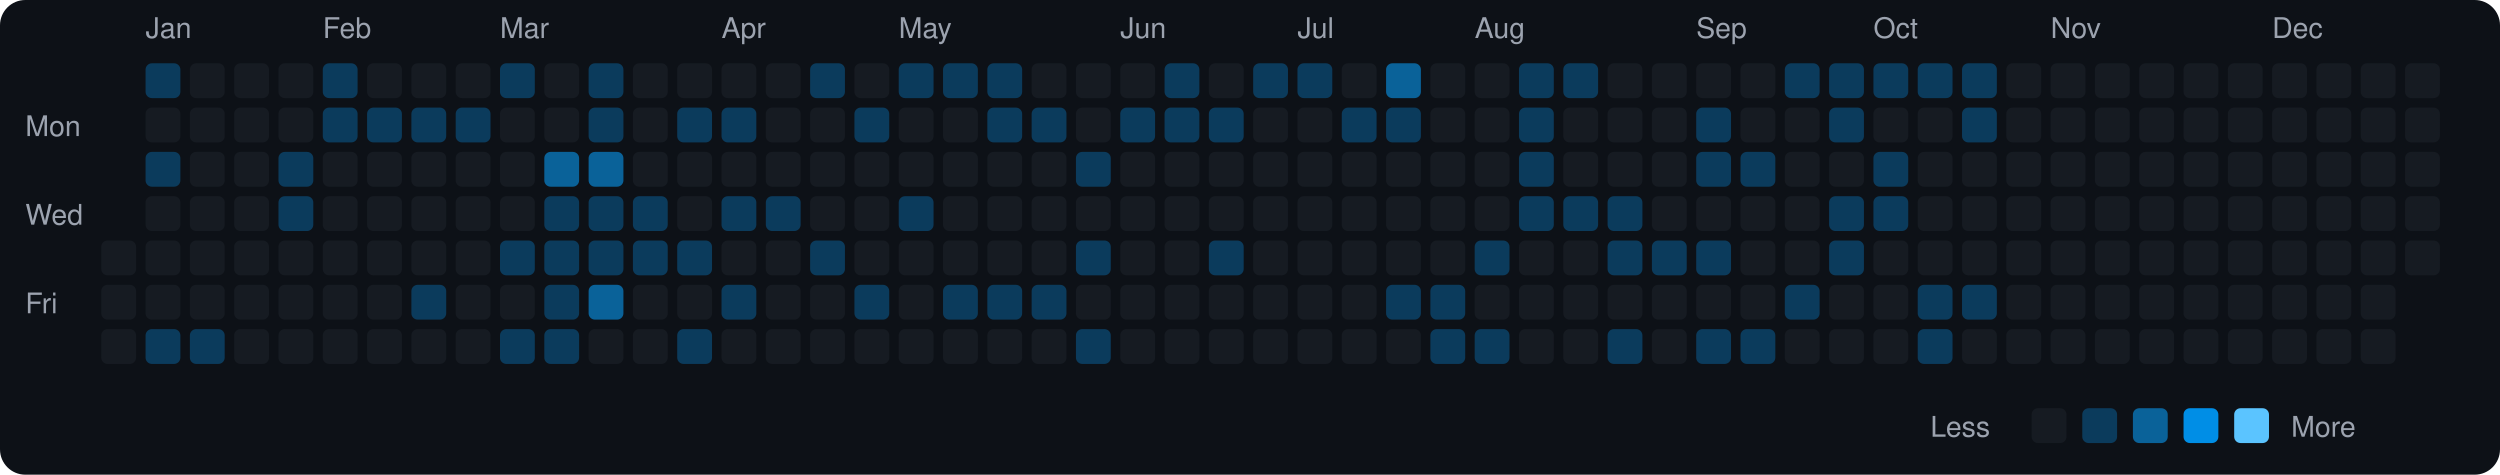
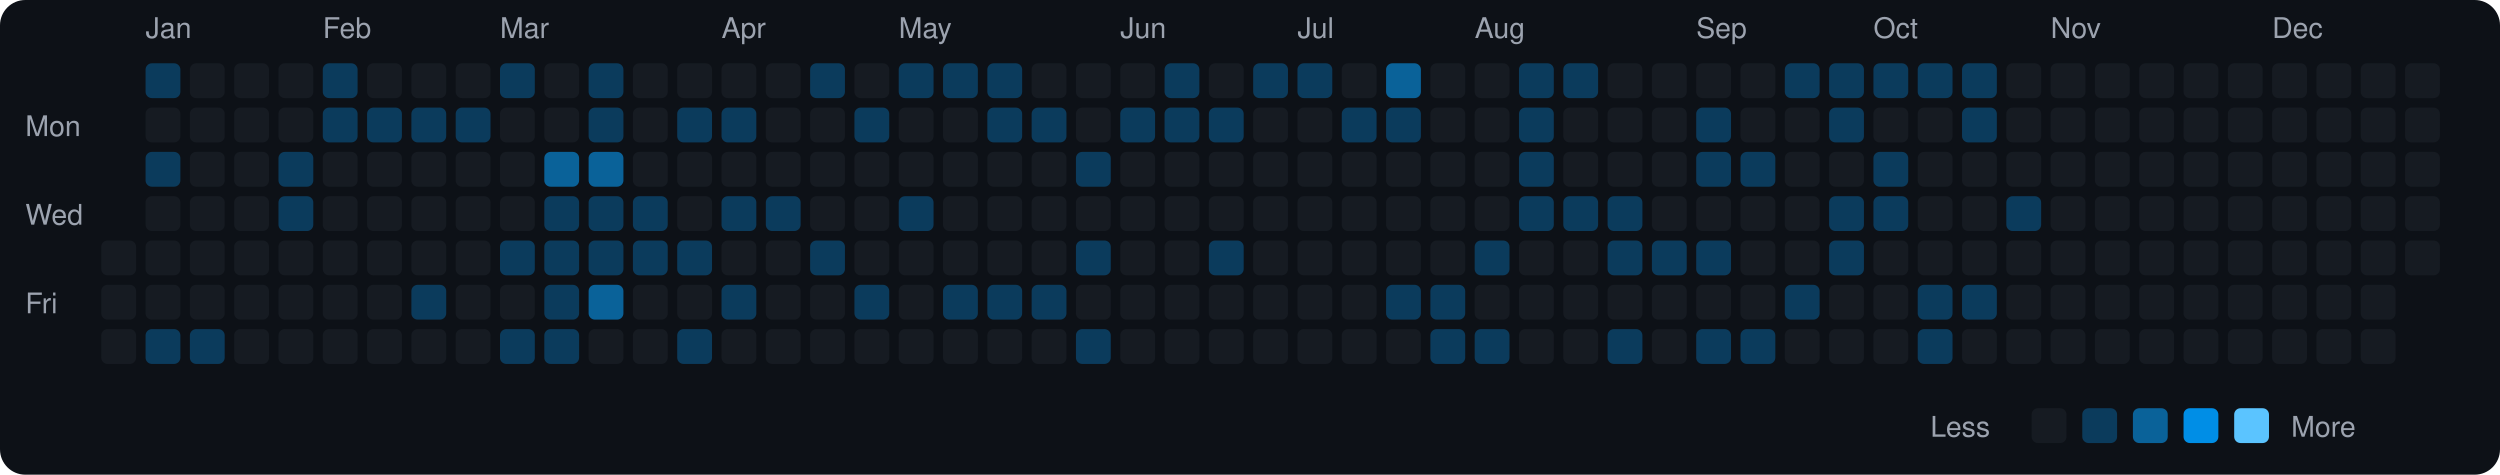
<svg xmlns="http://www.w3.org/2000/svg" viewBox="0 0 790 150" width="790" height="150">
  <rect width="790" height="150" fill="#0d1117" rx="8" ry="8" />
  <text x="8" y="43" fill="#9ca3af" font-size="9" font-family="-apple-system, BlinkMacSystemFont, 'Segoe UI', Helvetica, Arial, sans-serif">Mon</text>
  <text x="8" y="71" fill="#9ca3af" font-size="9" font-family="-apple-system, BlinkMacSystemFont, 'Segoe UI', Helvetica, Arial, sans-serif">Wed</text>
  <text x="8" y="99" fill="#9ca3af" font-size="9" font-family="-apple-system, BlinkMacSystemFont, 'Segoe UI', Helvetica, Arial, sans-serif">Fri</text>
  <rect x="32" y="76" width="11" height="11" rx="2" ry="2" fill="#161b22">
    </rect>
  <rect x="32" y="90" width="11" height="11" rx="2" ry="2" fill="#161b22">
    </rect>
  <rect x="32" y="104" width="11" height="11" rx="2" ry="2" fill="#161b22">
    </rect>
  <text x="46" y="12" fill="#9ca3af" font-size="9" font-family="-apple-system, BlinkMacSystemFont, 'Segoe UI', Helvetica, Arial, sans-serif">Jan</text>
  <rect x="46" y="20" width="11" height="11" rx="2" ry="2" fill="#0b3b5c">
    </rect>
  <rect x="46" y="34" width="11" height="11" rx="2" ry="2" fill="#161b22">
    </rect>
  <rect x="46" y="48" width="11" height="11" rx="2" ry="2" fill="#0b3b5c">
    </rect>
  <rect x="46" y="62" width="11" height="11" rx="2" ry="2" fill="#161b22">
    </rect>
  <rect x="46" y="76" width="11" height="11" rx="2" ry="2" fill="#161b22">
    </rect>
  <rect x="46" y="90" width="11" height="11" rx="2" ry="2" fill="#161b22">
    </rect>
  <rect x="46" y="104" width="11" height="11" rx="2" ry="2" fill="#0b3b5c">
    </rect>
  <rect x="60" y="20" width="11" height="11" rx="2" ry="2" fill="#161b22">
    </rect>
  <rect x="60" y="34" width="11" height="11" rx="2" ry="2" fill="#161b22">
    </rect>
  <rect x="60" y="48" width="11" height="11" rx="2" ry="2" fill="#161b22">
    </rect>
  <rect x="60" y="62" width="11" height="11" rx="2" ry="2" fill="#161b22">
    </rect>
  <rect x="60" y="76" width="11" height="11" rx="2" ry="2" fill="#161b22">
    </rect>
  <rect x="60" y="90" width="11" height="11" rx="2" ry="2" fill="#161b22">
    </rect>
  <rect x="60" y="104" width="11" height="11" rx="2" ry="2" fill="#0b3b5c">
    </rect>
  <rect x="74" y="20" width="11" height="11" rx="2" ry="2" fill="#161b22">
    </rect>
  <rect x="74" y="34" width="11" height="11" rx="2" ry="2" fill="#161b22">
    </rect>
  <rect x="74" y="48" width="11" height="11" rx="2" ry="2" fill="#161b22">
    </rect>
  <rect x="74" y="62" width="11" height="11" rx="2" ry="2" fill="#161b22">
    </rect>
  <rect x="74" y="76" width="11" height="11" rx="2" ry="2" fill="#161b22">
    </rect>
  <rect x="74" y="90" width="11" height="11" rx="2" ry="2" fill="#161b22">
    </rect>
  <rect x="74" y="104" width="11" height="11" rx="2" ry="2" fill="#161b22">
    </rect>
  <rect x="88" y="20" width="11" height="11" rx="2" ry="2" fill="#161b22">
    </rect>
  <rect x="88" y="34" width="11" height="11" rx="2" ry="2" fill="#161b22">
    </rect>
  <rect x="88" y="48" width="11" height="11" rx="2" ry="2" fill="#0b3b5c">
    </rect>
  <rect x="88" y="62" width="11" height="11" rx="2" ry="2" fill="#0b3b5c">
    </rect>
  <rect x="88" y="76" width="11" height="11" rx="2" ry="2" fill="#161b22">
    </rect>
  <rect x="88" y="90" width="11" height="11" rx="2" ry="2" fill="#161b22">
    </rect>
  <rect x="88" y="104" width="11" height="11" rx="2" ry="2" fill="#161b22">
    </rect>
  <text x="102" y="12" fill="#9ca3af" font-size="9" font-family="-apple-system, BlinkMacSystemFont, 'Segoe UI', Helvetica, Arial, sans-serif">Feb</text>
  <rect x="102" y="20" width="11" height="11" rx="2" ry="2" fill="#0b3b5c">
    </rect>
  <rect x="102" y="34" width="11" height="11" rx="2" ry="2" fill="#0b3b5c">
    </rect>
  <rect x="102" y="48" width="11" height="11" rx="2" ry="2" fill="#161b22">
    </rect>
  <rect x="102" y="62" width="11" height="11" rx="2" ry="2" fill="#161b22">
    </rect>
  <rect x="102" y="76" width="11" height="11" rx="2" ry="2" fill="#161b22">
    </rect>
  <rect x="102" y="90" width="11" height="11" rx="2" ry="2" fill="#161b22">
    </rect>
  <rect x="102" y="104" width="11" height="11" rx="2" ry="2" fill="#161b22">
    </rect>
  <rect x="116" y="20" width="11" height="11" rx="2" ry="2" fill="#161b22">
    </rect>
  <rect x="116" y="34" width="11" height="11" rx="2" ry="2" fill="#0b3b5c">
    </rect>
  <rect x="116" y="48" width="11" height="11" rx="2" ry="2" fill="#161b22">
    </rect>
  <rect x="116" y="62" width="11" height="11" rx="2" ry="2" fill="#161b22">
    </rect>
  <rect x="116" y="76" width="11" height="11" rx="2" ry="2" fill="#161b22">
    </rect>
  <rect x="116" y="90" width="11" height="11" rx="2" ry="2" fill="#161b22">
    </rect>
  <rect x="116" y="104" width="11" height="11" rx="2" ry="2" fill="#161b22">
    </rect>
  <rect x="130" y="20" width="11" height="11" rx="2" ry="2" fill="#161b22">
    </rect>
  <rect x="130" y="34" width="11" height="11" rx="2" ry="2" fill="#0b3b5c">
    </rect>
  <rect x="130" y="48" width="11" height="11" rx="2" ry="2" fill="#161b22">
    </rect>
  <rect x="130" y="62" width="11" height="11" rx="2" ry="2" fill="#161b22">
    </rect>
  <rect x="130" y="76" width="11" height="11" rx="2" ry="2" fill="#161b22">
    </rect>
  <rect x="130" y="90" width="11" height="11" rx="2" ry="2" fill="#0b3b5c">
    </rect>
  <rect x="130" y="104" width="11" height="11" rx="2" ry="2" fill="#161b22">
    </rect>
  <rect x="144" y="20" width="11" height="11" rx="2" ry="2" fill="#161b22">
    </rect>
  <rect x="144" y="34" width="11" height="11" rx="2" ry="2" fill="#0b3b5c">
    </rect>
  <rect x="144" y="48" width="11" height="11" rx="2" ry="2" fill="#161b22">
    </rect>
  <rect x="144" y="62" width="11" height="11" rx="2" ry="2" fill="#161b22">
    </rect>
  <rect x="144" y="76" width="11" height="11" rx="2" ry="2" fill="#161b22">
    </rect>
  <rect x="144" y="90" width="11" height="11" rx="2" ry="2" fill="#161b22">
    </rect>
  <rect x="144" y="104" width="11" height="11" rx="2" ry="2" fill="#161b22">
    </rect>
  <text x="158" y="12" fill="#9ca3af" font-size="9" font-family="-apple-system, BlinkMacSystemFont, 'Segoe UI', Helvetica, Arial, sans-serif">Mar</text>
  <rect x="158" y="20" width="11" height="11" rx="2" ry="2" fill="#0b3b5c">
    </rect>
  <rect x="158" y="34" width="11" height="11" rx="2" ry="2" fill="#161b22">
    </rect>
  <rect x="158" y="48" width="11" height="11" rx="2" ry="2" fill="#161b22">
    </rect>
  <rect x="158" y="62" width="11" height="11" rx="2" ry="2" fill="#161b22">
    </rect>
  <rect x="158" y="76" width="11" height="11" rx="2" ry="2" fill="#0b3b5c">
    </rect>
  <rect x="158" y="90" width="11" height="11" rx="2" ry="2" fill="#161b22">
    </rect>
  <rect x="158" y="104" width="11" height="11" rx="2" ry="2" fill="#0b3b5c">
    </rect>
  <rect x="172" y="20" width="11" height="11" rx="2" ry="2" fill="#161b22">
    </rect>
  <rect x="172" y="34" width="11" height="11" rx="2" ry="2" fill="#161b22">
    </rect>
  <rect x="172" y="48" width="11" height="11" rx="2" ry="2" fill="#0a6299">
    </rect>
  <rect x="172" y="62" width="11" height="11" rx="2" ry="2" fill="#0b3b5c">
    </rect>
  <rect x="172" y="76" width="11" height="11" rx="2" ry="2" fill="#0b3b5c">
    </rect>
  <rect x="172" y="90" width="11" height="11" rx="2" ry="2" fill="#0b3b5c">
    </rect>
  <rect x="172" y="104" width="11" height="11" rx="2" ry="2" fill="#0b3b5c">
    </rect>
  <rect x="186" y="20" width="11" height="11" rx="2" ry="2" fill="#0b3b5c">
    </rect>
  <rect x="186" y="34" width="11" height="11" rx="2" ry="2" fill="#0b3b5c">
    </rect>
  <rect x="186" y="48" width="11" height="11" rx="2" ry="2" fill="#0a6299">
    </rect>
  <rect x="186" y="62" width="11" height="11" rx="2" ry="2" fill="#0b3b5c">
    </rect>
  <rect x="186" y="76" width="11" height="11" rx="2" ry="2" fill="#0b3b5c">
    </rect>
  <rect x="186" y="90" width="11" height="11" rx="2" ry="2" fill="#0a6299">
    </rect>
  <rect x="186" y="104" width="11" height="11" rx="2" ry="2" fill="#161b22">
    </rect>
  <rect x="200" y="20" width="11" height="11" rx="2" ry="2" fill="#161b22">
    </rect>
  <rect x="200" y="34" width="11" height="11" rx="2" ry="2" fill="#161b22">
    </rect>
  <rect x="200" y="48" width="11" height="11" rx="2" ry="2" fill="#161b22">
    </rect>
  <rect x="200" y="62" width="11" height="11" rx="2" ry="2" fill="#0b3b5c">
    </rect>
  <rect x="200" y="76" width="11" height="11" rx="2" ry="2" fill="#0b3b5c">
    </rect>
  <rect x="200" y="90" width="11" height="11" rx="2" ry="2" fill="#161b22">
    </rect>
  <rect x="200" y="104" width="11" height="11" rx="2" ry="2" fill="#161b22">
    </rect>
  <rect x="214" y="20" width="11" height="11" rx="2" ry="2" fill="#161b22">
    </rect>
  <rect x="214" y="34" width="11" height="11" rx="2" ry="2" fill="#0b3b5c">
    </rect>
  <rect x="214" y="48" width="11" height="11" rx="2" ry="2" fill="#161b22">
    </rect>
  <rect x="214" y="62" width="11" height="11" rx="2" ry="2" fill="#161b22">
    </rect>
  <rect x="214" y="76" width="11" height="11" rx="2" ry="2" fill="#0b3b5c">
    </rect>
  <rect x="214" y="90" width="11" height="11" rx="2" ry="2" fill="#161b22">
    </rect>
  <rect x="214" y="104" width="11" height="11" rx="2" ry="2" fill="#0b3b5c">
    </rect>
  <text x="228" y="12" fill="#9ca3af" font-size="9" font-family="-apple-system, BlinkMacSystemFont, 'Segoe UI', Helvetica, Arial, sans-serif">Apr</text>
  <rect x="228" y="20" width="11" height="11" rx="2" ry="2" fill="#161b22">
    </rect>
  <rect x="228" y="34" width="11" height="11" rx="2" ry="2" fill="#0b3b5c">
    </rect>
  <rect x="228" y="48" width="11" height="11" rx="2" ry="2" fill="#161b22">
    </rect>
  <rect x="228" y="62" width="11" height="11" rx="2" ry="2" fill="#0b3b5c">
    </rect>
  <rect x="228" y="76" width="11" height="11" rx="2" ry="2" fill="#161b22">
    </rect>
  <rect x="228" y="90" width="11" height="11" rx="2" ry="2" fill="#0b3b5c">
    </rect>
  <rect x="228" y="104" width="11" height="11" rx="2" ry="2" fill="#161b22">
    </rect>
  <rect x="242" y="20" width="11" height="11" rx="2" ry="2" fill="#161b22">
    </rect>
  <rect x="242" y="34" width="11" height="11" rx="2" ry="2" fill="#161b22">
    </rect>
  <rect x="242" y="48" width="11" height="11" rx="2" ry="2" fill="#161b22">
    </rect>
  <rect x="242" y="62" width="11" height="11" rx="2" ry="2" fill="#0b3b5c">
    </rect>
  <rect x="242" y="76" width="11" height="11" rx="2" ry="2" fill="#161b22">
    </rect>
  <rect x="242" y="90" width="11" height="11" rx="2" ry="2" fill="#161b22">
    </rect>
  <rect x="242" y="104" width="11" height="11" rx="2" ry="2" fill="#161b22">
    </rect>
  <rect x="256" y="20" width="11" height="11" rx="2" ry="2" fill="#0b3b5c">
    </rect>
  <rect x="256" y="34" width="11" height="11" rx="2" ry="2" fill="#161b22">
    </rect>
  <rect x="256" y="48" width="11" height="11" rx="2" ry="2" fill="#161b22">
    </rect>
  <rect x="256" y="62" width="11" height="11" rx="2" ry="2" fill="#161b22">
    </rect>
  <rect x="256" y="76" width="11" height="11" rx="2" ry="2" fill="#0b3b5c">
    </rect>
  <rect x="256" y="90" width="11" height="11" rx="2" ry="2" fill="#161b22">
    </rect>
  <rect x="256" y="104" width="11" height="11" rx="2" ry="2" fill="#161b22">
    </rect>
  <rect x="270" y="20" width="11" height="11" rx="2" ry="2" fill="#161b22">
    </rect>
  <rect x="270" y="34" width="11" height="11" rx="2" ry="2" fill="#0b3b5c">
    </rect>
  <rect x="270" y="48" width="11" height="11" rx="2" ry="2" fill="#161b22">
    </rect>
  <rect x="270" y="62" width="11" height="11" rx="2" ry="2" fill="#161b22">
    </rect>
  <rect x="270" y="76" width="11" height="11" rx="2" ry="2" fill="#161b22">
    </rect>
  <rect x="270" y="90" width="11" height="11" rx="2" ry="2" fill="#0b3b5c">
    </rect>
  <rect x="270" y="104" width="11" height="11" rx="2" ry="2" fill="#161b22">
    </rect>
  <text x="284" y="12" fill="#9ca3af" font-size="9" font-family="-apple-system, BlinkMacSystemFont, 'Segoe UI', Helvetica, Arial, sans-serif">May</text>
  <rect x="284" y="20" width="11" height="11" rx="2" ry="2" fill="#0b3b5c">
    </rect>
  <rect x="284" y="34" width="11" height="11" rx="2" ry="2" fill="#161b22">
    </rect>
  <rect x="284" y="48" width="11" height="11" rx="2" ry="2" fill="#161b22">
    </rect>
  <rect x="284" y="62" width="11" height="11" rx="2" ry="2" fill="#0b3b5c">
    </rect>
  <rect x="284" y="76" width="11" height="11" rx="2" ry="2" fill="#161b22">
    </rect>
  <rect x="284" y="90" width="11" height="11" rx="2" ry="2" fill="#161b22">
    </rect>
  <rect x="284" y="104" width="11" height="11" rx="2" ry="2" fill="#161b22">
    </rect>
  <rect x="298" y="20" width="11" height="11" rx="2" ry="2" fill="#0b3b5c">
    </rect>
  <rect x="298" y="34" width="11" height="11" rx="2" ry="2" fill="#161b22">
    </rect>
  <rect x="298" y="48" width="11" height="11" rx="2" ry="2" fill="#161b22">
    </rect>
  <rect x="298" y="62" width="11" height="11" rx="2" ry="2" fill="#161b22">
    </rect>
  <rect x="298" y="76" width="11" height="11" rx="2" ry="2" fill="#161b22">
    </rect>
  <rect x="298" y="90" width="11" height="11" rx="2" ry="2" fill="#0b3b5c">
    </rect>
  <rect x="298" y="104" width="11" height="11" rx="2" ry="2" fill="#161b22">
    </rect>
  <rect x="312" y="20" width="11" height="11" rx="2" ry="2" fill="#0b3b5c">
    </rect>
  <rect x="312" y="34" width="11" height="11" rx="2" ry="2" fill="#0b3b5c">
    </rect>
  <rect x="312" y="48" width="11" height="11" rx="2" ry="2" fill="#161b22">
    </rect>
  <rect x="312" y="62" width="11" height="11" rx="2" ry="2" fill="#161b22">
    </rect>
  <rect x="312" y="76" width="11" height="11" rx="2" ry="2" fill="#161b22">
    </rect>
  <rect x="312" y="90" width="11" height="11" rx="2" ry="2" fill="#0b3b5c">
    </rect>
  <rect x="312" y="104" width="11" height="11" rx="2" ry="2" fill="#161b22">
    </rect>
  <rect x="326" y="20" width="11" height="11" rx="2" ry="2" fill="#161b22">
    </rect>
  <rect x="326" y="34" width="11" height="11" rx="2" ry="2" fill="#0b3b5c">
    </rect>
  <rect x="326" y="48" width="11" height="11" rx="2" ry="2" fill="#161b22">
    </rect>
  <rect x="326" y="62" width="11" height="11" rx="2" ry="2" fill="#161b22">
    </rect>
  <rect x="326" y="76" width="11" height="11" rx="2" ry="2" fill="#161b22">
    </rect>
  <rect x="326" y="90" width="11" height="11" rx="2" ry="2" fill="#0b3b5c">
    </rect>
  <rect x="326" y="104" width="11" height="11" rx="2" ry="2" fill="#161b22">
    </rect>
  <rect x="340" y="20" width="11" height="11" rx="2" ry="2" fill="#161b22">
    </rect>
  <rect x="340" y="34" width="11" height="11" rx="2" ry="2" fill="#161b22">
    </rect>
  <rect x="340" y="48" width="11" height="11" rx="2" ry="2" fill="#0b3b5c">
    </rect>
  <rect x="340" y="62" width="11" height="11" rx="2" ry="2" fill="#161b22">
    </rect>
  <rect x="340" y="76" width="11" height="11" rx="2" ry="2" fill="#0b3b5c">
    </rect>
  <rect x="340" y="90" width="11" height="11" rx="2" ry="2" fill="#161b22">
    </rect>
  <rect x="340" y="104" width="11" height="11" rx="2" ry="2" fill="#0b3b5c">
    </rect>
  <text x="354" y="12" fill="#9ca3af" font-size="9" font-family="-apple-system, BlinkMacSystemFont, 'Segoe UI', Helvetica, Arial, sans-serif">Jun</text>
  <rect x="354" y="20" width="11" height="11" rx="2" ry="2" fill="#161b22">
    </rect>
  <rect x="354" y="34" width="11" height="11" rx="2" ry="2" fill="#0b3b5c">
    </rect>
  <rect x="354" y="48" width="11" height="11" rx="2" ry="2" fill="#161b22">
    </rect>
  <rect x="354" y="62" width="11" height="11" rx="2" ry="2" fill="#161b22">
    </rect>
  <rect x="354" y="76" width="11" height="11" rx="2" ry="2" fill="#161b22">
    </rect>
  <rect x="354" y="90" width="11" height="11" rx="2" ry="2" fill="#161b22">
    </rect>
  <rect x="354" y="104" width="11" height="11" rx="2" ry="2" fill="#161b22">
    </rect>
  <rect x="368" y="20" width="11" height="11" rx="2" ry="2" fill="#0b3b5c">
    </rect>
  <rect x="368" y="34" width="11" height="11" rx="2" ry="2" fill="#0b3b5c">
    </rect>
  <rect x="368" y="48" width="11" height="11" rx="2" ry="2" fill="#161b22">
    </rect>
  <rect x="368" y="62" width="11" height="11" rx="2" ry="2" fill="#161b22">
    </rect>
  <rect x="368" y="76" width="11" height="11" rx="2" ry="2" fill="#161b22">
    </rect>
  <rect x="368" y="90" width="11" height="11" rx="2" ry="2" fill="#161b22">
    </rect>
  <rect x="368" y="104" width="11" height="11" rx="2" ry="2" fill="#161b22">
    </rect>
  <rect x="382" y="20" width="11" height="11" rx="2" ry="2" fill="#161b22">
    </rect>
  <rect x="382" y="34" width="11" height="11" rx="2" ry="2" fill="#0b3b5c">
    </rect>
  <rect x="382" y="48" width="11" height="11" rx="2" ry="2" fill="#161b22">
    </rect>
  <rect x="382" y="62" width="11" height="11" rx="2" ry="2" fill="#161b22">
    </rect>
  <rect x="382" y="76" width="11" height="11" rx="2" ry="2" fill="#0b3b5c">
    </rect>
  <rect x="382" y="90" width="11" height="11" rx="2" ry="2" fill="#161b22">
    </rect>
  <rect x="382" y="104" width="11" height="11" rx="2" ry="2" fill="#161b22">
    </rect>
  <rect x="396" y="20" width="11" height="11" rx="2" ry="2" fill="#0b3b5c">
    </rect>
  <rect x="396" y="34" width="11" height="11" rx="2" ry="2" fill="#161b22">
    </rect>
  <rect x="396" y="48" width="11" height="11" rx="2" ry="2" fill="#161b22">
    </rect>
  <rect x="396" y="62" width="11" height="11" rx="2" ry="2" fill="#161b22">
    </rect>
  <rect x="396" y="76" width="11" height="11" rx="2" ry="2" fill="#161b22">
    </rect>
  <rect x="396" y="90" width="11" height="11" rx="2" ry="2" fill="#161b22">
    </rect>
  <rect x="396" y="104" width="11" height="11" rx="2" ry="2" fill="#161b22">
    </rect>
  <text x="410" y="12" fill="#9ca3af" font-size="9" font-family="-apple-system, BlinkMacSystemFont, 'Segoe UI', Helvetica, Arial, sans-serif">Jul</text>
  <rect x="410" y="20" width="11" height="11" rx="2" ry="2" fill="#0b3b5c">
    </rect>
  <rect x="410" y="34" width="11" height="11" rx="2" ry="2" fill="#161b22">
    </rect>
  <rect x="410" y="48" width="11" height="11" rx="2" ry="2" fill="#161b22">
    </rect>
  <rect x="410" y="62" width="11" height="11" rx="2" ry="2" fill="#161b22">
    </rect>
  <rect x="410" y="76" width="11" height="11" rx="2" ry="2" fill="#161b22">
    </rect>
  <rect x="410" y="90" width="11" height="11" rx="2" ry="2" fill="#161b22">
    </rect>
  <rect x="410" y="104" width="11" height="11" rx="2" ry="2" fill="#161b22">
    </rect>
  <rect x="424" y="20" width="11" height="11" rx="2" ry="2" fill="#161b22">
    </rect>
  <rect x="424" y="34" width="11" height="11" rx="2" ry="2" fill="#0b3b5c">
    </rect>
  <rect x="424" y="48" width="11" height="11" rx="2" ry="2" fill="#161b22">
    </rect>
  <rect x="424" y="62" width="11" height="11" rx="2" ry="2" fill="#161b22">
    </rect>
  <rect x="424" y="76" width="11" height="11" rx="2" ry="2" fill="#161b22">
    </rect>
  <rect x="424" y="90" width="11" height="11" rx="2" ry="2" fill="#161b22">
    </rect>
  <rect x="424" y="104" width="11" height="11" rx="2" ry="2" fill="#161b22">
    </rect>
  <rect x="438" y="20" width="11" height="11" rx="2" ry="2" fill="#0a6299">
    </rect>
  <rect x="438" y="34" width="11" height="11" rx="2" ry="2" fill="#0b3b5c">
    </rect>
  <rect x="438" y="48" width="11" height="11" rx="2" ry="2" fill="#161b22">
    </rect>
  <rect x="438" y="62" width="11" height="11" rx="2" ry="2" fill="#161b22">
    </rect>
  <rect x="438" y="76" width="11" height="11" rx="2" ry="2" fill="#161b22">
    </rect>
  <rect x="438" y="90" width="11" height="11" rx="2" ry="2" fill="#0b3b5c">
    </rect>
  <rect x="438" y="104" width="11" height="11" rx="2" ry="2" fill="#161b22">
    </rect>
  <rect x="452" y="20" width="11" height="11" rx="2" ry="2" fill="#161b22">
    </rect>
  <rect x="452" y="34" width="11" height="11" rx="2" ry="2" fill="#161b22">
    </rect>
  <rect x="452" y="48" width="11" height="11" rx="2" ry="2" fill="#161b22">
    </rect>
  <rect x="452" y="62" width="11" height="11" rx="2" ry="2" fill="#161b22">
    </rect>
  <rect x="452" y="76" width="11" height="11" rx="2" ry="2" fill="#161b22">
    </rect>
  <rect x="452" y="90" width="11" height="11" rx="2" ry="2" fill="#0b3b5c">
    </rect>
  <rect x="452" y="104" width="11" height="11" rx="2" ry="2" fill="#0b3b5c">
    </rect>
  <text x="466" y="12" fill="#9ca3af" font-size="9" font-family="-apple-system, BlinkMacSystemFont, 'Segoe UI', Helvetica, Arial, sans-serif">Aug</text>
  <rect x="466" y="20" width="11" height="11" rx="2" ry="2" fill="#161b22">
    </rect>
  <rect x="466" y="34" width="11" height="11" rx="2" ry="2" fill="#161b22">
    </rect>
  <rect x="466" y="48" width="11" height="11" rx="2" ry="2" fill="#161b22">
    </rect>
  <rect x="466" y="62" width="11" height="11" rx="2" ry="2" fill="#161b22">
    </rect>
  <rect x="466" y="76" width="11" height="11" rx="2" ry="2" fill="#0b3b5c">
    </rect>
  <rect x="466" y="90" width="11" height="11" rx="2" ry="2" fill="#161b22">
    </rect>
  <rect x="466" y="104" width="11" height="11" rx="2" ry="2" fill="#0b3b5c">
    </rect>
  <rect x="480" y="20" width="11" height="11" rx="2" ry="2" fill="#0b3b5c">
    </rect>
  <rect x="480" y="34" width="11" height="11" rx="2" ry="2" fill="#0b3b5c">
    </rect>
  <rect x="480" y="48" width="11" height="11" rx="2" ry="2" fill="#0b3b5c">
    </rect>
  <rect x="480" y="62" width="11" height="11" rx="2" ry="2" fill="#0b3b5c">
    </rect>
  <rect x="480" y="76" width="11" height="11" rx="2" ry="2" fill="#161b22">
    </rect>
  <rect x="480" y="90" width="11" height="11" rx="2" ry="2" fill="#161b22">
    </rect>
  <rect x="480" y="104" width="11" height="11" rx="2" ry="2" fill="#161b22">
    </rect>
  <rect x="494" y="20" width="11" height="11" rx="2" ry="2" fill="#0b3b5c">
    </rect>
  <rect x="494" y="34" width="11" height="11" rx="2" ry="2" fill="#161b22">
    </rect>
  <rect x="494" y="48" width="11" height="11" rx="2" ry="2" fill="#161b22">
    </rect>
  <rect x="494" y="62" width="11" height="11" rx="2" ry="2" fill="#0b3b5c">
    </rect>
  <rect x="494" y="76" width="11" height="11" rx="2" ry="2" fill="#161b22">
    </rect>
  <rect x="494" y="90" width="11" height="11" rx="2" ry="2" fill="#161b22">
    </rect>
  <rect x="494" y="104" width="11" height="11" rx="2" ry="2" fill="#161b22">
    </rect>
  <rect x="508" y="20" width="11" height="11" rx="2" ry="2" fill="#161b22">
    </rect>
  <rect x="508" y="34" width="11" height="11" rx="2" ry="2" fill="#161b22">
    </rect>
  <rect x="508" y="48" width="11" height="11" rx="2" ry="2" fill="#161b22">
    </rect>
  <rect x="508" y="62" width="11" height="11" rx="2" ry="2" fill="#0b3b5c">
    </rect>
  <rect x="508" y="76" width="11" height="11" rx="2" ry="2" fill="#0b3b5c">
    </rect>
  <rect x="508" y="90" width="11" height="11" rx="2" ry="2" fill="#161b22">
    </rect>
  <rect x="508" y="104" width="11" height="11" rx="2" ry="2" fill="#0b3b5c">
    </rect>
  <rect x="522" y="20" width="11" height="11" rx="2" ry="2" fill="#161b22">
    </rect>
  <rect x="522" y="34" width="11" height="11" rx="2" ry="2" fill="#161b22">
    </rect>
  <rect x="522" y="48" width="11" height="11" rx="2" ry="2" fill="#161b22">
    </rect>
  <rect x="522" y="62" width="11" height="11" rx="2" ry="2" fill="#161b22">
    </rect>
  <rect x="522" y="76" width="11" height="11" rx="2" ry="2" fill="#0b3b5c">
    </rect>
  <rect x="522" y="90" width="11" height="11" rx="2" ry="2" fill="#161b22">
    </rect>
  <rect x="522" y="104" width="11" height="11" rx="2" ry="2" fill="#161b22">
    </rect>
  <text x="536" y="12" fill="#9ca3af" font-size="9" font-family="-apple-system, BlinkMacSystemFont, 'Segoe UI', Helvetica, Arial, sans-serif">Sep</text>
  <rect x="536" y="20" width="11" height="11" rx="2" ry="2" fill="#161b22">
    </rect>
  <rect x="536" y="34" width="11" height="11" rx="2" ry="2" fill="#0b3b5c">
    </rect>
  <rect x="536" y="48" width="11" height="11" rx="2" ry="2" fill="#0b3b5c">
    </rect>
  <rect x="536" y="62" width="11" height="11" rx="2" ry="2" fill="#161b22">
    </rect>
  <rect x="536" y="76" width="11" height="11" rx="2" ry="2" fill="#0b3b5c">
    </rect>
  <rect x="536" y="90" width="11" height="11" rx="2" ry="2" fill="#161b22">
    </rect>
  <rect x="536" y="104" width="11" height="11" rx="2" ry="2" fill="#0b3b5c">
    </rect>
  <rect x="550" y="20" width="11" height="11" rx="2" ry="2" fill="#161b22">
    </rect>
  <rect x="550" y="34" width="11" height="11" rx="2" ry="2" fill="#161b22">
    </rect>
  <rect x="550" y="48" width="11" height="11" rx="2" ry="2" fill="#0b3b5c">
    </rect>
  <rect x="550" y="62" width="11" height="11" rx="2" ry="2" fill="#161b22">
    </rect>
  <rect x="550" y="76" width="11" height="11" rx="2" ry="2" fill="#161b22">
    </rect>
  <rect x="550" y="90" width="11" height="11" rx="2" ry="2" fill="#161b22">
    </rect>
  <rect x="550" y="104" width="11" height="11" rx="2" ry="2" fill="#0b3b5c">
    </rect>
  <rect x="564" y="20" width="11" height="11" rx="2" ry="2" fill="#0b3b5c">
    </rect>
  <rect x="564" y="34" width="11" height="11" rx="2" ry="2" fill="#161b22">
    </rect>
  <rect x="564" y="48" width="11" height="11" rx="2" ry="2" fill="#161b22">
    </rect>
  <rect x="564" y="62" width="11" height="11" rx="2" ry="2" fill="#161b22">
    </rect>
  <rect x="564" y="76" width="11" height="11" rx="2" ry="2" fill="#161b22">
    </rect>
  <rect x="564" y="90" width="11" height="11" rx="2" ry="2" fill="#0b3b5c">
    </rect>
  <rect x="564" y="104" width="11" height="11" rx="2" ry="2" fill="#161b22">
    </rect>
  <rect x="578" y="20" width="11" height="11" rx="2" ry="2" fill="#0b3b5c">
    </rect>
  <rect x="578" y="34" width="11" height="11" rx="2" ry="2" fill="#0b3b5c">
    </rect>
  <rect x="578" y="48" width="11" height="11" rx="2" ry="2" fill="#161b22">
    </rect>
  <rect x="578" y="62" width="11" height="11" rx="2" ry="2" fill="#0b3b5c">
    </rect>
  <rect x="578" y="76" width="11" height="11" rx="2" ry="2" fill="#0b3b5c">
    </rect>
  <rect x="578" y="90" width="11" height="11" rx="2" ry="2" fill="#161b22">
    </rect>
  <rect x="578" y="104" width="11" height="11" rx="2" ry="2" fill="#161b22">
    </rect>
  <text x="592" y="12" fill="#9ca3af" font-size="9" font-family="-apple-system, BlinkMacSystemFont, 'Segoe UI', Helvetica, Arial, sans-serif">Oct</text>
  <rect x="592" y="20" width="11" height="11" rx="2" ry="2" fill="#0b3b5c">
    </rect>
  <rect x="592" y="34" width="11" height="11" rx="2" ry="2" fill="#161b22">
    </rect>
  <rect x="592" y="48" width="11" height="11" rx="2" ry="2" fill="#0b3b5c">
    </rect>
  <rect x="592" y="62" width="11" height="11" rx="2" ry="2" fill="#0b3b5c">
    </rect>
  <rect x="592" y="76" width="11" height="11" rx="2" ry="2" fill="#161b22">
    </rect>
  <rect x="592" y="90" width="11" height="11" rx="2" ry="2" fill="#161b22">
    </rect>
  <rect x="592" y="104" width="11" height="11" rx="2" ry="2" fill="#161b22">
    </rect>
  <rect x="606" y="20" width="11" height="11" rx="2" ry="2" fill="#0b3b5c">
    </rect>
  <rect x="606" y="34" width="11" height="11" rx="2" ry="2" fill="#161b22">
    </rect>
  <rect x="606" y="48" width="11" height="11" rx="2" ry="2" fill="#161b22">
    </rect>
  <rect x="606" y="62" width="11" height="11" rx="2" ry="2" fill="#161b22">
    </rect>
  <rect x="606" y="76" width="11" height="11" rx="2" ry="2" fill="#161b22">
    </rect>
  <rect x="606" y="90" width="11" height="11" rx="2" ry="2" fill="#0b3b5c">
    </rect>
  <rect x="606" y="104" width="11" height="11" rx="2" ry="2" fill="#0b3b5c">
    </rect>
  <rect x="620" y="20" width="11" height="11" rx="2" ry="2" fill="#0b3b5c">
    </rect>
  <rect x="620" y="34" width="11" height="11" rx="2" ry="2" fill="#0b3b5c">
    </rect>
  <rect x="620" y="48" width="11" height="11" rx="2" ry="2" fill="#161b22">
    </rect>
  <rect x="620" y="62" width="11" height="11" rx="2" ry="2" fill="#161b22">
    </rect>
  <rect x="620" y="76" width="11" height="11" rx="2" ry="2" fill="#161b22">
    </rect>
  <rect x="620" y="90" width="11" height="11" rx="2" ry="2" fill="#0b3b5c">
    </rect>
  <rect x="620" y="104" width="11" height="11" rx="2" ry="2" fill="#161b22">
    </rect>
  <rect x="634" y="20" width="11" height="11" rx="2" ry="2" fill="#161b22">
    </rect>
  <rect x="634" y="34" width="11" height="11" rx="2" ry="2" fill="#161b22">
    </rect>
  <rect x="634" y="48" width="11" height="11" rx="2" ry="2" fill="#161b22">
    </rect>
-   <rect x="634" y="62" width="11" height="11" rx="2" ry="2" fill="#161b22">
+   <rect x="634" y="62" width="11" height="11" rx="2" ry="2" fill="#0b3b5c">
    </rect>
  <rect x="634" y="76" width="11" height="11" rx="2" ry="2" fill="#161b22">
    </rect>
  <rect x="634" y="90" width="11" height="11" rx="2" ry="2" fill="#161b22">
    </rect>
  <rect x="634" y="104" width="11" height="11" rx="2" ry="2" fill="#161b22">
    </rect>
  <text x="648" y="12" fill="#9ca3af" font-size="9" font-family="-apple-system, BlinkMacSystemFont, 'Segoe UI', Helvetica, Arial, sans-serif">Nov</text>
  <rect x="648" y="20" width="11" height="11" rx="2" ry="2" fill="#161b22">
    </rect>
  <rect x="648" y="34" width="11" height="11" rx="2" ry="2" fill="#161b22">
    </rect>
  <rect x="648" y="48" width="11" height="11" rx="2" ry="2" fill="#161b22">
    </rect>
  <rect x="648" y="62" width="11" height="11" rx="2" ry="2" fill="#161b22">
    </rect>
  <rect x="648" y="76" width="11" height="11" rx="2" ry="2" fill="#161b22">
    </rect>
  <rect x="648" y="90" width="11" height="11" rx="2" ry="2" fill="#161b22">
    </rect>
  <rect x="648" y="104" width="11" height="11" rx="2" ry="2" fill="#161b22">
    </rect>
  <rect x="662" y="20" width="11" height="11" rx="2" ry="2" fill="#161b22">
    </rect>
  <rect x="662" y="34" width="11" height="11" rx="2" ry="2" fill="#161b22">
    </rect>
  <rect x="662" y="48" width="11" height="11" rx="2" ry="2" fill="#161b22">
    </rect>
  <rect x="662" y="62" width="11" height="11" rx="2" ry="2" fill="#161b22">
    </rect>
  <rect x="662" y="76" width="11" height="11" rx="2" ry="2" fill="#161b22">
    </rect>
  <rect x="662" y="90" width="11" height="11" rx="2" ry="2" fill="#161b22">
    </rect>
  <rect x="662" y="104" width="11" height="11" rx="2" ry="2" fill="#161b22">
    </rect>
  <rect x="676" y="20" width="11" height="11" rx="2" ry="2" fill="#161b22">
    </rect>
  <rect x="676" y="34" width="11" height="11" rx="2" ry="2" fill="#161b22">
    </rect>
  <rect x="676" y="48" width="11" height="11" rx="2" ry="2" fill="#161b22">
    </rect>
  <rect x="676" y="62" width="11" height="11" rx="2" ry="2" fill="#161b22">
    </rect>
  <rect x="676" y="76" width="11" height="11" rx="2" ry="2" fill="#161b22">
    </rect>
  <rect x="676" y="90" width="11" height="11" rx="2" ry="2" fill="#161b22">
    </rect>
  <rect x="676" y="104" width="11" height="11" rx="2" ry="2" fill="#161b22">
    </rect>
  <rect x="690" y="20" width="11" height="11" rx="2" ry="2" fill="#161b22">
    </rect>
  <rect x="690" y="34" width="11" height="11" rx="2" ry="2" fill="#161b22">
    </rect>
  <rect x="690" y="48" width="11" height="11" rx="2" ry="2" fill="#161b22">
    </rect>
  <rect x="690" y="62" width="11" height="11" rx="2" ry="2" fill="#161b22">
    </rect>
  <rect x="690" y="76" width="11" height="11" rx="2" ry="2" fill="#161b22">
    </rect>
  <rect x="690" y="90" width="11" height="11" rx="2" ry="2" fill="#161b22">
    </rect>
  <rect x="690" y="104" width="11" height="11" rx="2" ry="2" fill="#161b22">
    </rect>
  <rect x="704" y="20" width="11" height="11" rx="2" ry="2" fill="#161b22">
    </rect>
  <rect x="704" y="34" width="11" height="11" rx="2" ry="2" fill="#161b22">
    </rect>
  <rect x="704" y="48" width="11" height="11" rx="2" ry="2" fill="#161b22">
    </rect>
  <rect x="704" y="62" width="11" height="11" rx="2" ry="2" fill="#161b22">
    </rect>
  <rect x="704" y="76" width="11" height="11" rx="2" ry="2" fill="#161b22">
    </rect>
  <rect x="704" y="90" width="11" height="11" rx="2" ry="2" fill="#161b22">
    </rect>
  <rect x="704" y="104" width="11" height="11" rx="2" ry="2" fill="#161b22">
    </rect>
  <text x="718" y="12" fill="#9ca3af" font-size="9" font-family="-apple-system, BlinkMacSystemFont, 'Segoe UI', Helvetica, Arial, sans-serif">Dec</text>
  <rect x="718" y="20" width="11" height="11" rx="2" ry="2" fill="#161b22">
    </rect>
  <rect x="718" y="34" width="11" height="11" rx="2" ry="2" fill="#161b22">
    </rect>
  <rect x="718" y="48" width="11" height="11" rx="2" ry="2" fill="#161b22">
    </rect>
  <rect x="718" y="62" width="11" height="11" rx="2" ry="2" fill="#161b22">
    </rect>
  <rect x="718" y="76" width="11" height="11" rx="2" ry="2" fill="#161b22">
    </rect>
  <rect x="718" y="90" width="11" height="11" rx="2" ry="2" fill="#161b22">
    </rect>
  <rect x="718" y="104" width="11" height="11" rx="2" ry="2" fill="#161b22">
    </rect>
  <rect x="732" y="20" width="11" height="11" rx="2" ry="2" fill="#161b22">
    </rect>
  <rect x="732" y="34" width="11" height="11" rx="2" ry="2" fill="#161b22">
    </rect>
  <rect x="732" y="48" width="11" height="11" rx="2" ry="2" fill="#161b22">
    </rect>
  <rect x="732" y="62" width="11" height="11" rx="2" ry="2" fill="#161b22">
    </rect>
  <rect x="732" y="76" width="11" height="11" rx="2" ry="2" fill="#161b22">
    </rect>
  <rect x="732" y="90" width="11" height="11" rx="2" ry="2" fill="#161b22">
    </rect>
  <rect x="732" y="104" width="11" height="11" rx="2" ry="2" fill="#161b22">
    </rect>
  <rect x="746" y="20" width="11" height="11" rx="2" ry="2" fill="#161b22">
    </rect>
  <rect x="746" y="34" width="11" height="11" rx="2" ry="2" fill="#161b22">
    </rect>
  <rect x="746" y="48" width="11" height="11" rx="2" ry="2" fill="#161b22">
    </rect>
  <rect x="746" y="62" width="11" height="11" rx="2" ry="2" fill="#161b22">
    </rect>
  <rect x="746" y="76" width="11" height="11" rx="2" ry="2" fill="#161b22">
    </rect>
  <rect x="746" y="90" width="11" height="11" rx="2" ry="2" fill="#161b22">
    </rect>
  <rect x="746" y="104" width="11" height="11" rx="2" ry="2" fill="#161b22">
    </rect>
  <rect x="760" y="20" width="11" height="11" rx="2" ry="2" fill="#161b22">
    </rect>
  <rect x="760" y="34" width="11" height="11" rx="2" ry="2" fill="#161b22">
    </rect>
  <rect x="760" y="48" width="11" height="11" rx="2" ry="2" fill="#161b22">
    </rect>
  <rect x="760" y="62" width="11" height="11" rx="2" ry="2" fill="#161b22">
    </rect>
  <rect x="760" y="76" width="11" height="11" rx="2" ry="2" fill="#161b22">
    </rect>
  <text x="610" y="138" fill="#9ca3af" font-size="9" font-family="-apple-system, BlinkMacSystemFont, 'Segoe UI', Helvetica, Arial, sans-serif">Less</text>
  <rect x="642" y="129" width="11" height="11" rx="2" ry="2" fill="#161b22" />
  <rect x="658" y="129" width="11" height="11" rx="2" ry="2" fill="#0b3b5c" />
  <rect x="674" y="129" width="11" height="11" rx="2" ry="2" fill="#0a6299" />
  <rect x="690" y="129" width="11" height="11" rx="2" ry="2" fill="#008ee6" />
  <rect x="706" y="129" width="11" height="11" rx="2" ry="2" fill="#5bc4ff" />
  <text x="724" y="138" fill="#9ca3af" font-size="9" font-family="-apple-system, BlinkMacSystemFont, 'Segoe UI', Helvetica, Arial, sans-serif">More</text>
</svg>
